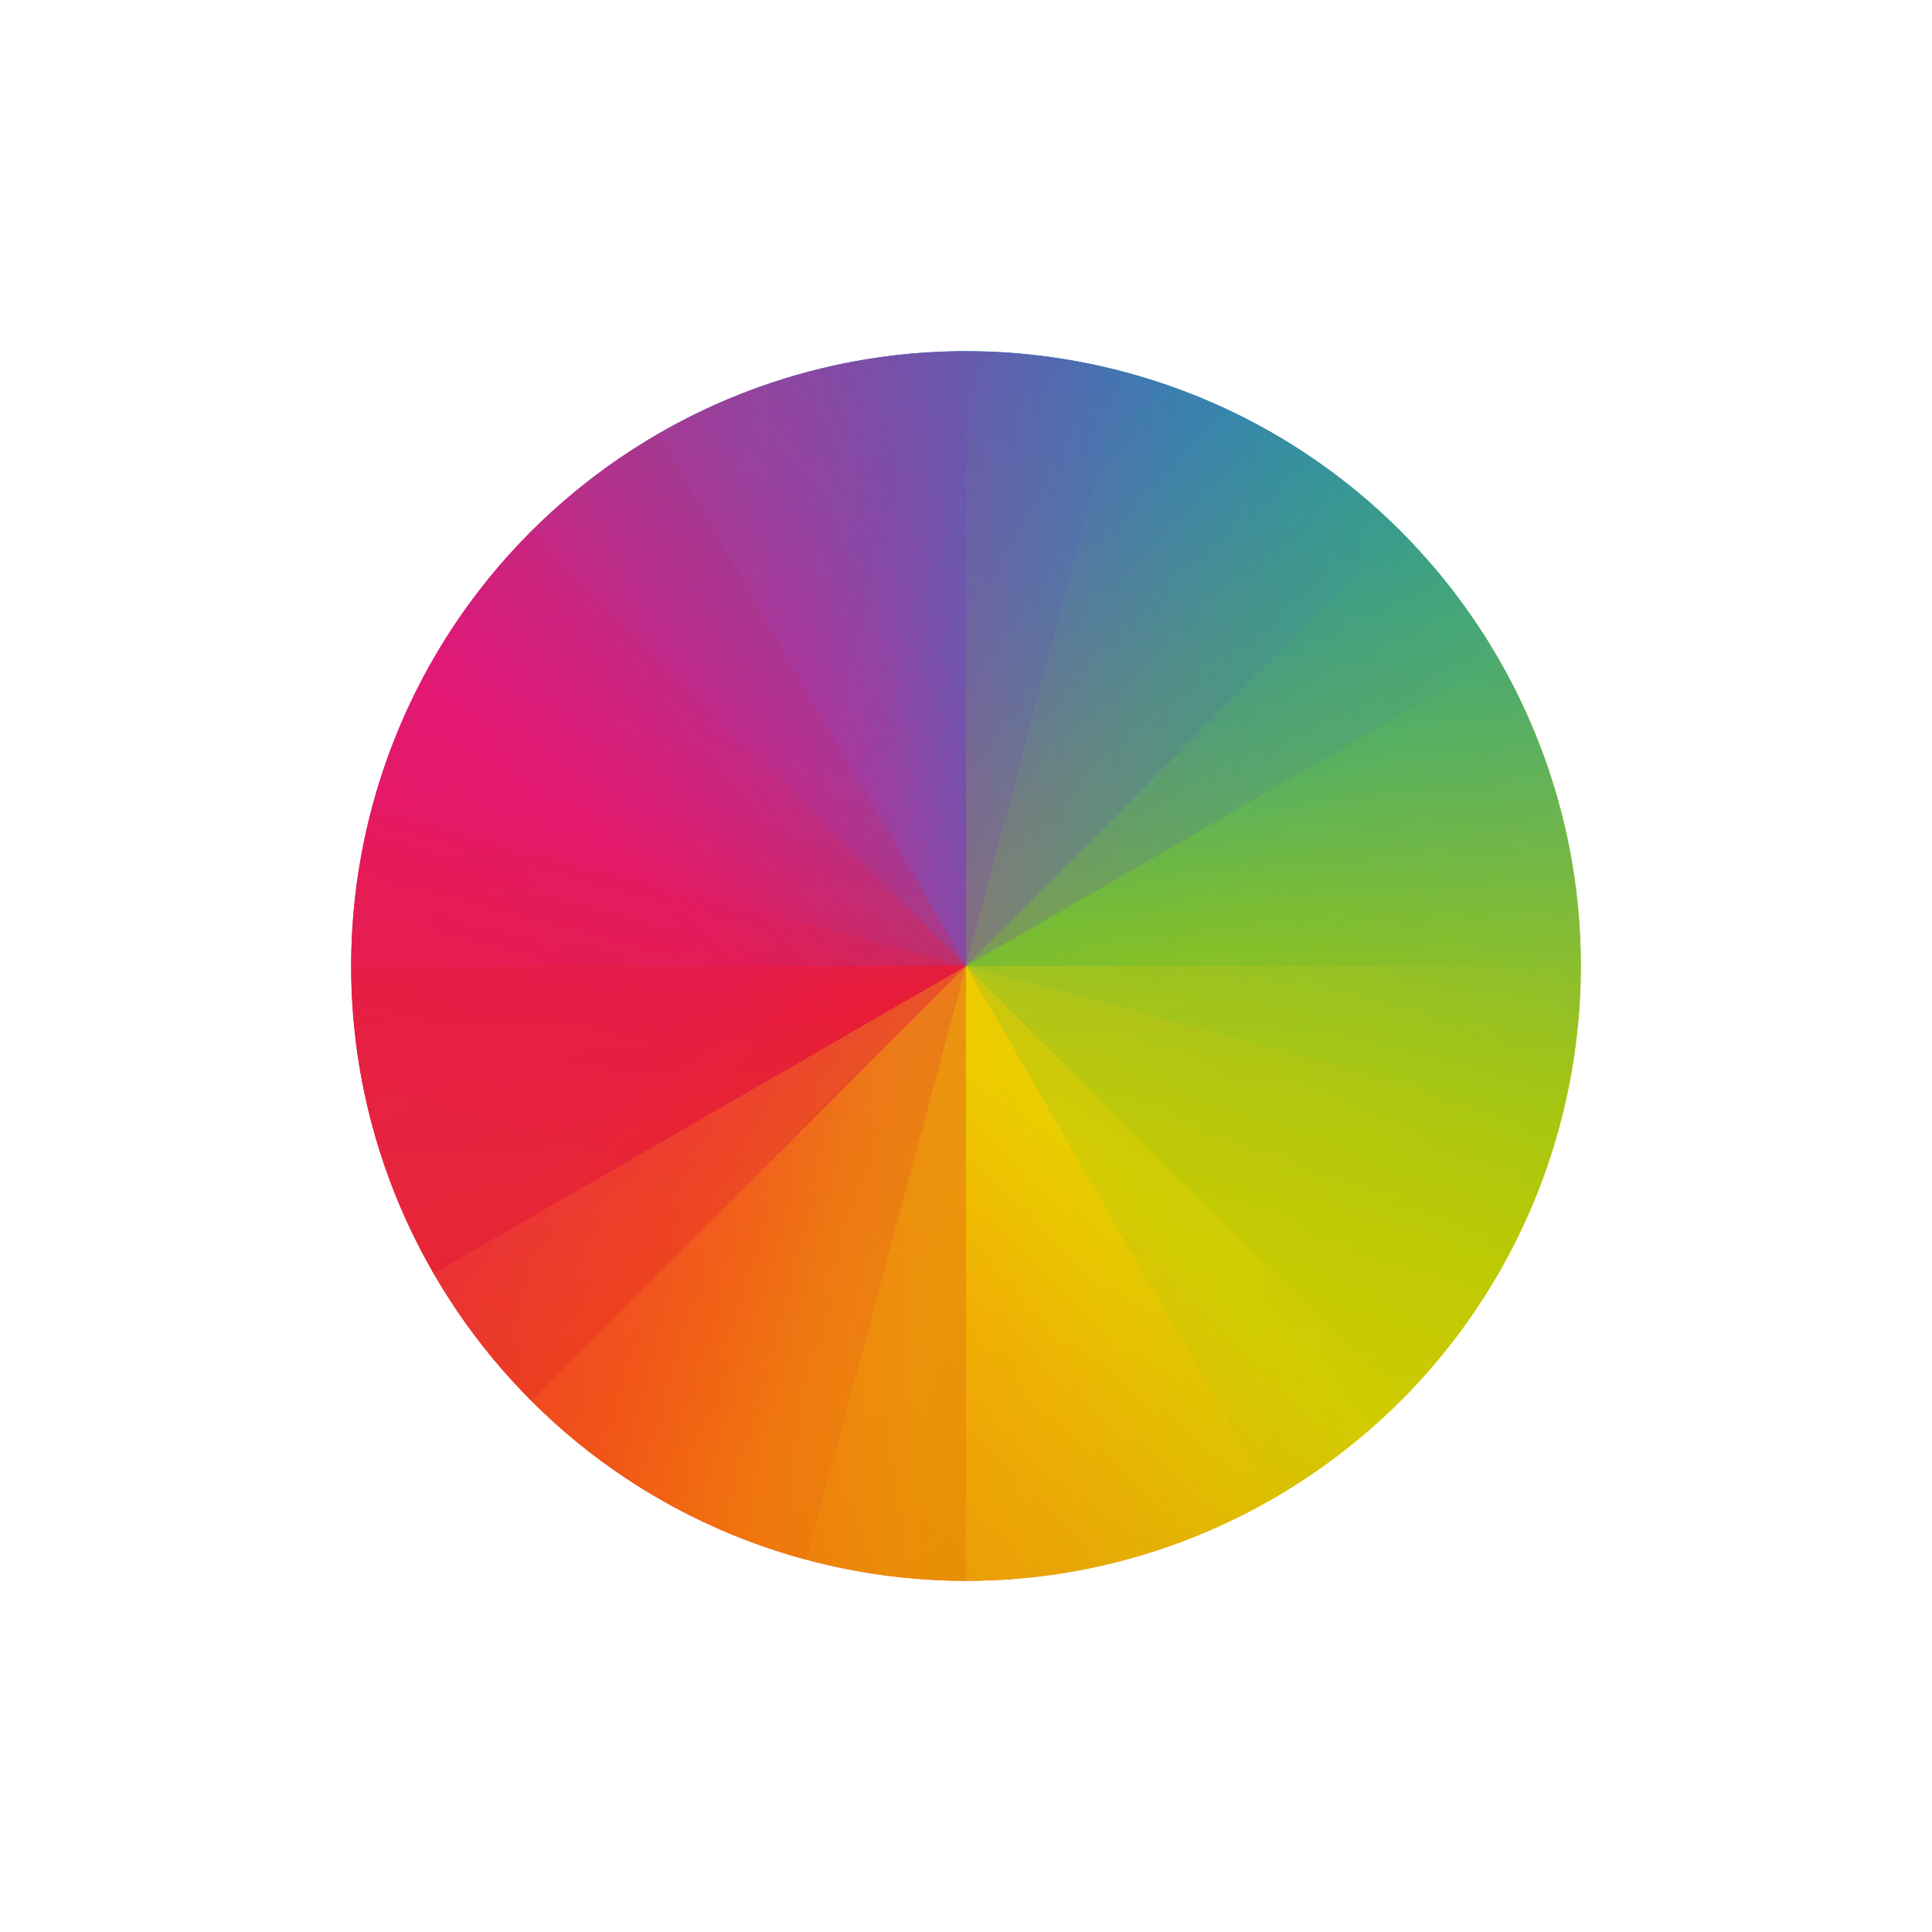
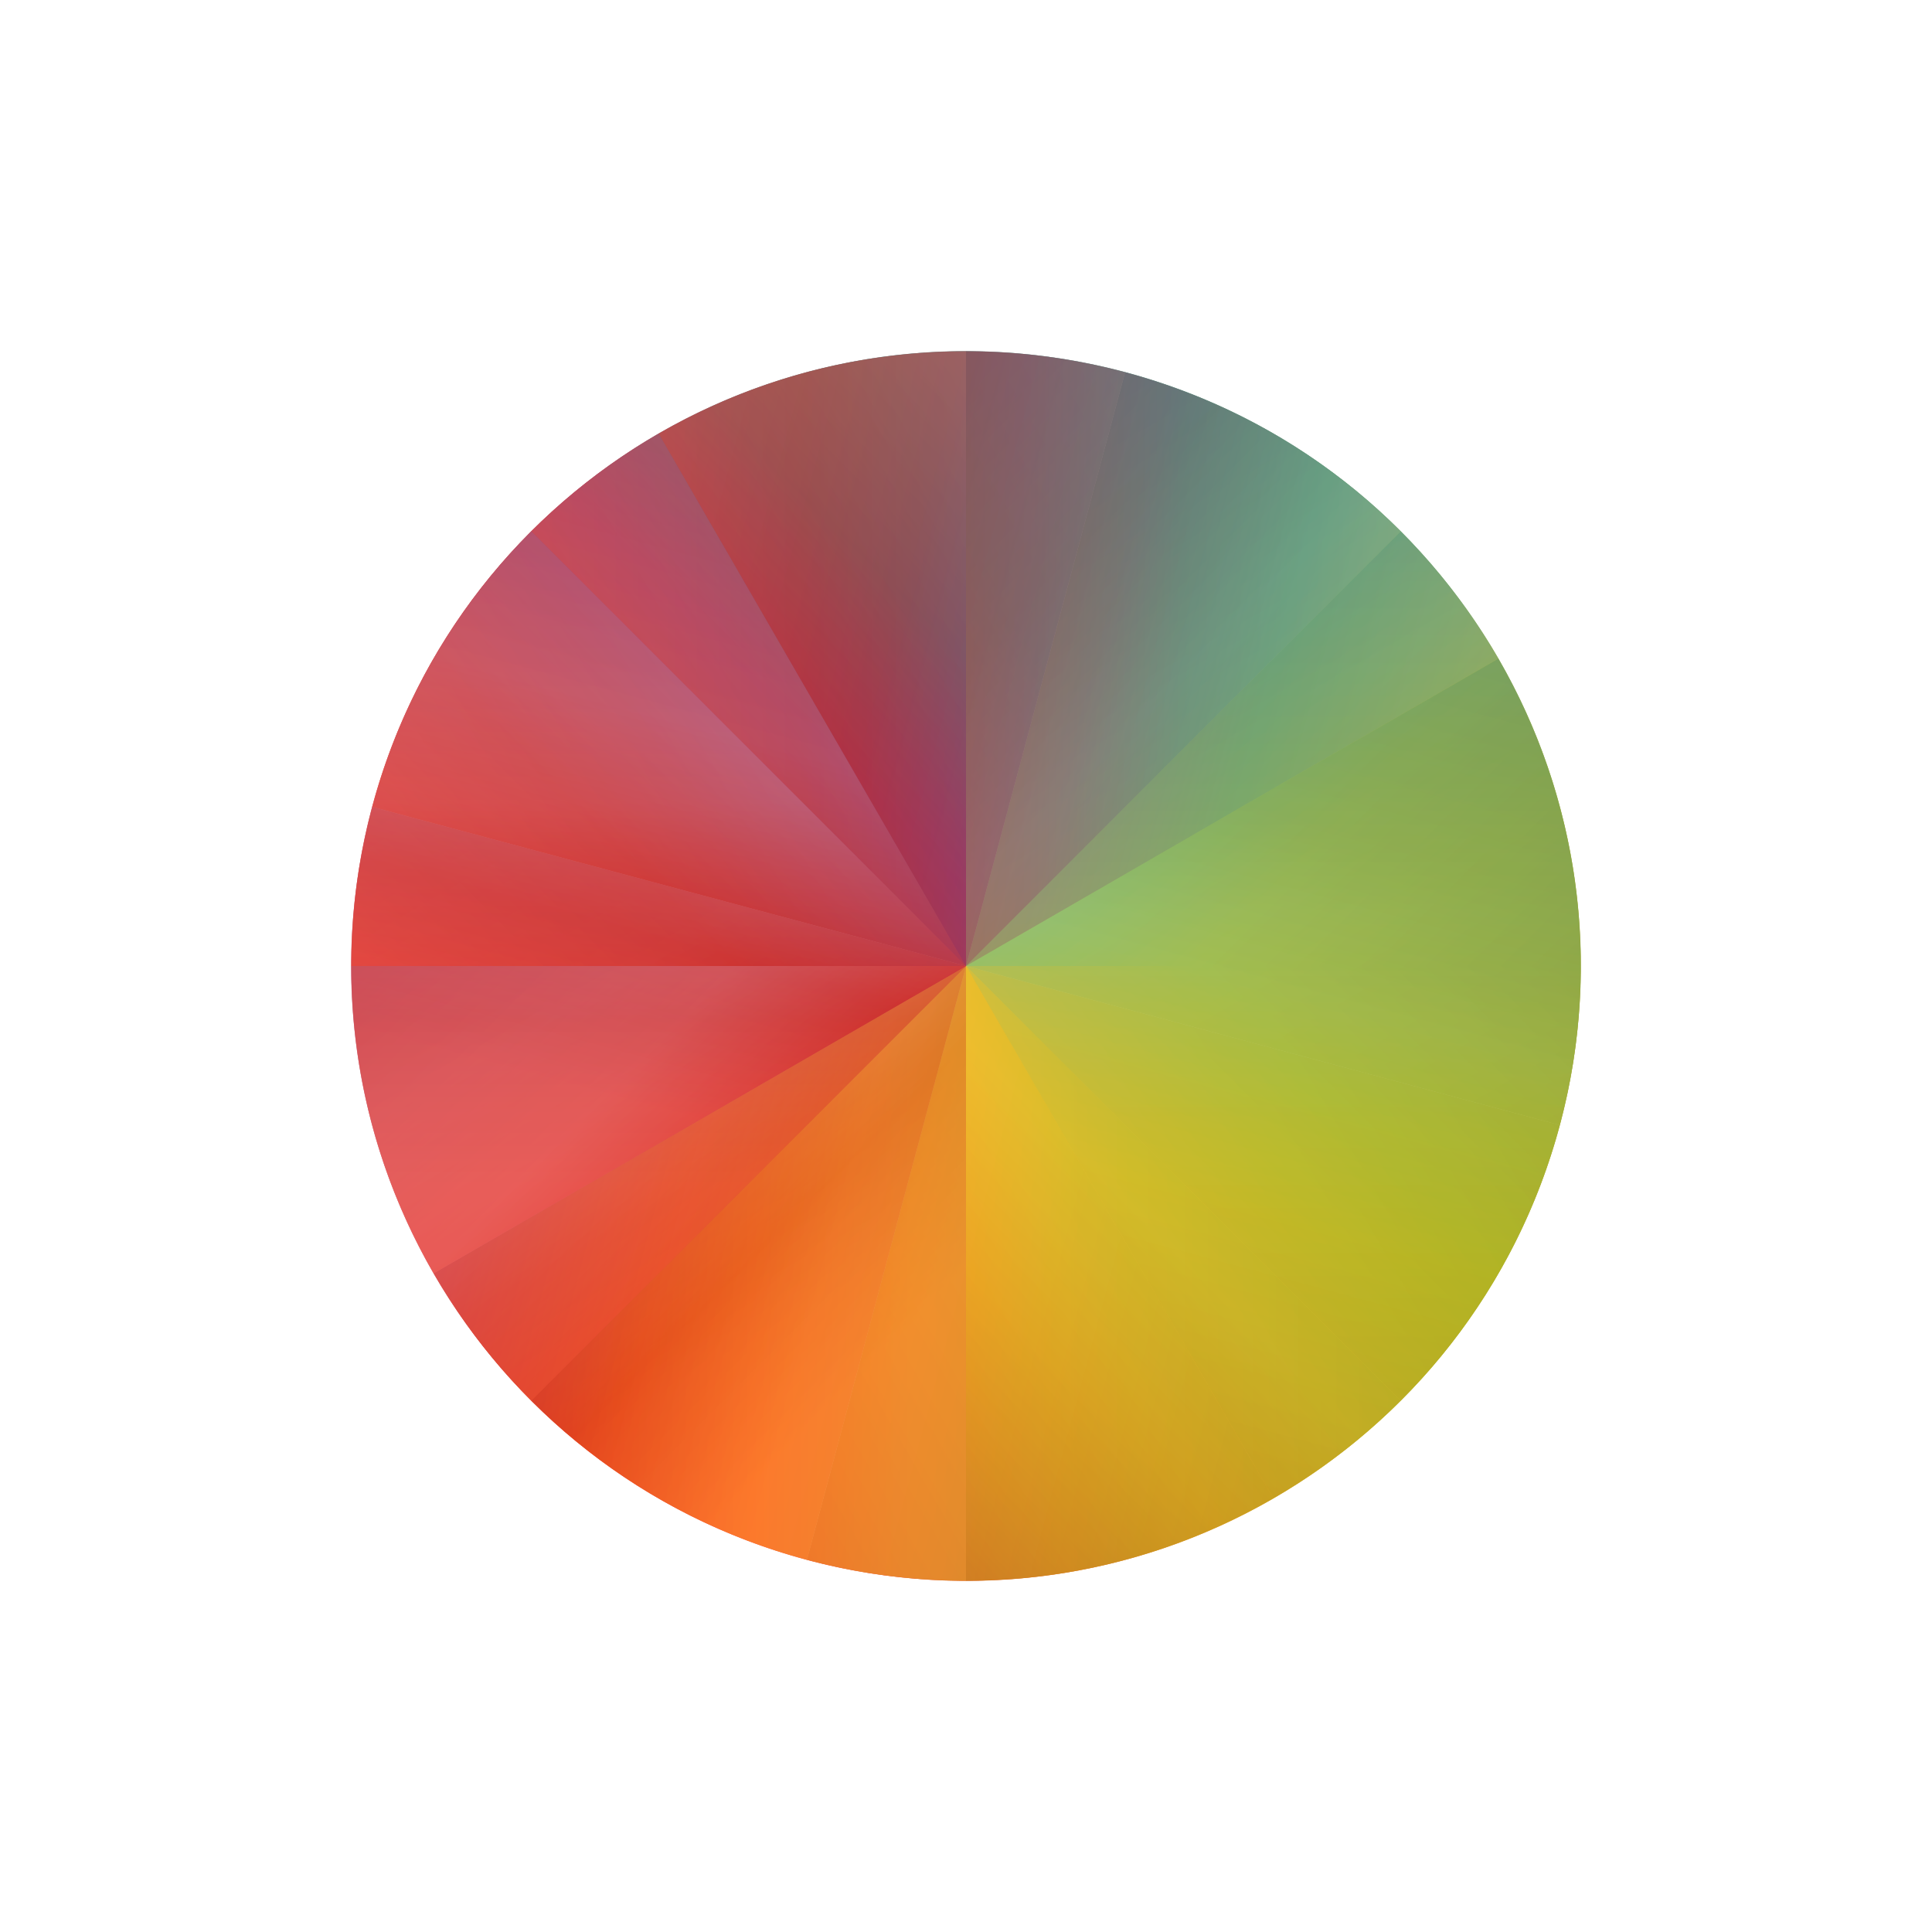
- <svg xmlns="http://www.w3.org/2000/svg" width="22" height="22" version="1.1" viewBox="0 0 22 22">
-   <defs>
+ <svg xmlns="http://www.w3.org/2000/svg" xmlns:xlink="http://www.w3.org/1999/xlink" id="svg90" width="22" height="22" version="1.1" viewBox="0 0 22 22">
+   <defs id="defs46">
    <linearGradient id="linearGradient4202" x1="1" x2="8" y1="8" y2="1" gradientUnits="userSpaceOnUse">
-       <stop offset="0" stop-color="#e81877" />
-       <stop offset=".313" stop-color="#dd1d8c" />
-       <stop offset=".563" stop-color="#6d57b1" />
-       <stop offset=".75" stop-color="#2a78c1" />
-       <stop offset="1" stop-color="#018dcb" />
+       <stop id="stop2" stop-color="#fb4934" offset="0" />
+       <stop id="stop4" stop-color="#cc241d" offset=".313" />
+       <stop id="stop6" stop-color="#8f3f71" offset=".563" />
+       <stop id="stop8" stop-color="#458588" offset=".75" />
+       <stop id="stop10" stop-color="#83a598" offset="1" />
    </linearGradient>
    <linearGradient id="linearGradient4204" x1="1" x2="8" y1="8" y2="15" gradientUnits="userSpaceOnUse">
-       <stop offset="0" stop-color="#e51561" />
-       <stop offset=".313" stop-color="#e4156c" />
-       <stop offset=".563" stop-color="#e71e2c" />
-       <stop offset=".75" stop-color="#e8301e" />
-       <stop offset="1" stop-color="#e6320e" />
+       <stop id="stop13" stop-color="#b16286" offset="0" />
+       <stop id="stop15" stop-color="#d3869b" offset=".313" />
+       <stop id="stop17" stop-color="#cc241d" offset=".563" />
+       <stop id="stop19" stop-color="#fb4934" offset=".75" />
+       <stop id="stop21" stop-color="#fb4934" offset="1" />
    </linearGradient>
    <linearGradient id="linearGradient4206" x1="15" x2="8" y1="8" y2="1" gradientUnits="userSpaceOnUse">
-       <stop offset="0" stop-color="#bec900" />
-       <stop offset=".313" stop-color="#9ec80a" />
-       <stop offset=".563" stop-color="#71b93d" />
-       <stop offset=".75" stop-color="#35a48f" />
-       <stop offset="1" stop-color="#018fca" />
+       <stop id="stop24" stop-color="#98971a" offset="0" />
+       <stop id="stop26" stop-color="#b8bb26" offset=".313" />
+       <stop id="stop28" stop-color="#8ec07c" offset=".563" />
+       <stop id="stop30" stop-color="#689d6a" offset=".75" />
+       <stop id="stop32" stop-color="#458588" offset="1" />
    </linearGradient>
    <linearGradient id="linearGradient4208" x1="15" x2="8" y1="8" y2="15" gradientUnits="userSpaceOnUse">
-       <stop offset="0" stop-color="#c1cc00" />
-       <stop offset=".313" stop-color="#dfcd00" />
-       <stop offset=".563" stop-color="#f0cc00" />
-       <stop offset=".75" stop-color="#fd8c08" />
-       <stop offset="1" stop-color="#f25c13" />
+       <stop id="stop35" stop-color="#98971a" offset="0" />
+       <stop id="stop37" stop-color="#b8bb26" offset=".313" />
+       <stop id="stop39" stop-color="#fabd2f" offset=".563" />
+       <stop id="stop41" stop-color="#fe8019" offset=".75" />
+       <stop id="stop43" stop-color="#cc241d" offset="1" />
    </linearGradient>
+     <linearGradient id="linearGradient254" x1="15" x2="8" y1="8" y2="1" gradientUnits="userSpaceOnUse" xlink:href="#linearGradient4206" />
+     <linearGradient id="linearGradient256" x1="1" x2="8" y1="8" y2="1" gradientUnits="userSpaceOnUse" xlink:href="#linearGradient4202" />
+     <linearGradient id="linearGradient258" x1="15" x2="8" y1="8" y2="15" gradientUnits="userSpaceOnUse" xlink:href="#linearGradient4208" />
+     <linearGradient id="linearGradient260" x1="1" x2="8" y1="8" y2="15" gradientUnits="userSpaceOnUse" xlink:href="#linearGradient4204" />
  </defs>
-   <g transform="translate(3,3)">
-     <g transform="rotate(15,8,8)">
-       <path style="fill:url(#linearGradient4206)" d="M 8,1 V 8 H 15 A 7,7 0 0 0 8,1 Z" />
-       <path style="fill:url(#linearGradient4202)" d="M 8,1 A 7,7 0 0 0 1,8 H 8 Z" />
-       <path style="fill:url(#linearGradient4208)" d="M 8,8 V 15 A 7,7 0 0 0 15,8 Z" />
-       <path style="fill:url(#linearGradient4204)" d="M 1,8 A 7,7 0 0 0 8,15 V 8 Z" />
+   <g id="g88" transform="translate(3,3)">
+     <g id="g56" transform="rotate(15,8,8)">
+       <path id="path48" d="m8 1v7h7a7 7 0 0 0-7-7z" fill="url(#linearGradient254)" />
+       <path id="path50" d="m8 1a7 7 0 0 0-7 7h7z" fill="url(#linearGradient256)" />
+       <path id="path52" d="m8 8v7a7 7 0 0 0 7-7z" fill="url(#linearGradient258)" />
+       <path id="path54" d="m1 8a7 7 0 0 0 7 7v-7z" fill="url(#linearGradient260)" />
    </g>
-     <g style="opacity:0.7">
-       <path style="fill:url(#linearGradient4206)" d="M 8,1 V 8 H 15 A 7,7 0 0 0 8,1 Z" />
-       <path style="fill:url(#linearGradient4202)" d="M 8,1 A 7,7 0 0 0 1,8 H 8 Z" />
-       <path style="fill:url(#linearGradient4208)" d="M 8,8 V 15 A 7,7 0 0 0 15,8 Z" />
-       <path style="fill:url(#linearGradient4204)" d="M 1,8 A 7,7 0 0 0 8,15 V 8 Z" />
+     <g id="g66" opacity=".7">
+       <path id="path58" d="m8 1v7h7a7 7 0 0 0-7-7z" fill="url(#linearGradient254)" />
+       <path id="path60" d="m8 1a7 7 0 0 0-7 7h7z" fill="url(#linearGradient256)" />
+       <path id="path62" d="m8 8v7a7 7 0 0 0 7-7z" fill="url(#linearGradient258)" />
+       <path id="path64" d="m1 8a7 7 0 0 0 7 7v-7z" fill="url(#linearGradient260)" />
    </g>
-     <g style="opacity:0.35" transform="rotate(45,8,8)">
-       <path style="fill:url(#linearGradient4206)" d="M 8,1 V 8 H 15 A 7,7 0 0 0 8,1 Z" />
-       <path style="fill:url(#linearGradient4202)" d="M 8,1 A 7,7 0 0 0 1,8 H 8 Z" />
-       <path style="fill:url(#linearGradient4208)" d="M 8,8 V 15 A 7,7 0 0 0 15,8 Z" />
-       <path style="fill:url(#linearGradient4204)" d="M 1,8 A 7,7 0 0 0 8,15 V 8 Z" />
+     <g id="g76" transform="rotate(45,8,8)" opacity=".35">
+       <path id="path68" d="m8 1v7h7a7 7 0 0 0-7-7z" fill="url(#linearGradient254)" />
+       <path id="path70" d="m8 1a7 7 0 0 0-7 7h7z" fill="url(#linearGradient256)" />
+       <path id="path72" d="m8 8v7a7 7 0 0 0 7-7z" fill="url(#linearGradient258)" />
+       <path id="path74" d="m1 8a7 7 0 0 0 7 7v-7z" fill="url(#linearGradient260)" />
    </g>
-     <g style="opacity:0.3" transform="rotate(60,8,8)">
-       <path style="fill:url(#linearGradient4206)" d="M 8,1 V 8 H 15 A 7,7 0 0 0 8,1 Z" />
-       <path style="fill:url(#linearGradient4202)" d="M 8,1 A 7,7 0 0 0 1,8 H 8 Z" />
-       <path style="fill:url(#linearGradient4208)" d="M 8,8 V 15 A 7,7 0 0 0 15,8 Z" />
-       <path style="fill:url(#linearGradient4204)" d="M 1,8 A 7,7 0 0 0 8,15 V 8 Z" />
+     <g id="g86" transform="rotate(60,8,8)" opacity=".3">
+       <path id="path78" d="m8 1v7h7a7 7 0 0 0-7-7z" fill="url(#linearGradient254)" />
+       <path id="path80" d="m8 1a7 7 0 0 0-7 7h7z" fill="url(#linearGradient256)" />
+       <path id="path82" d="m8 8v7a7 7 0 0 0 7-7z" fill="url(#linearGradient258)" />
+       <path id="path84" d="m1 8a7 7 0 0 0 7 7v-7z" fill="url(#linearGradient260)" />
    </g>
  </g>
</svg>
